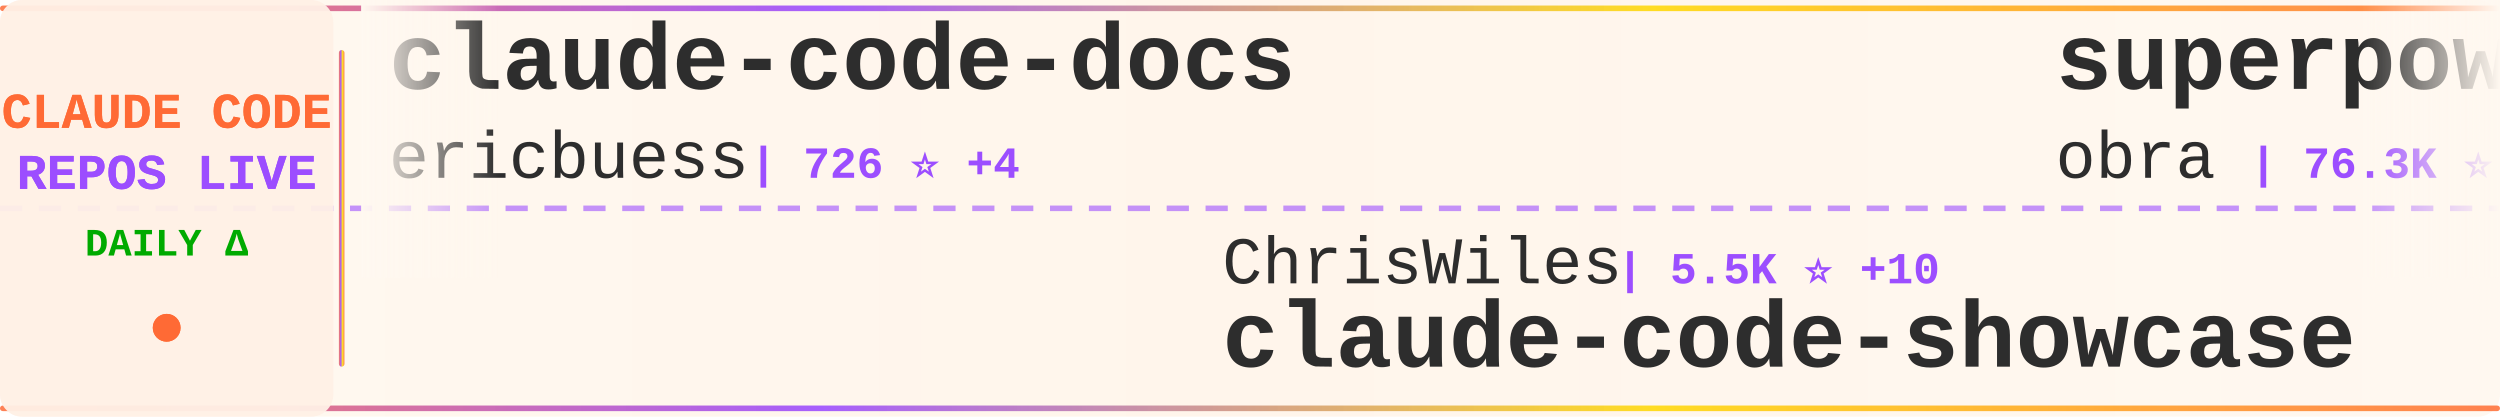
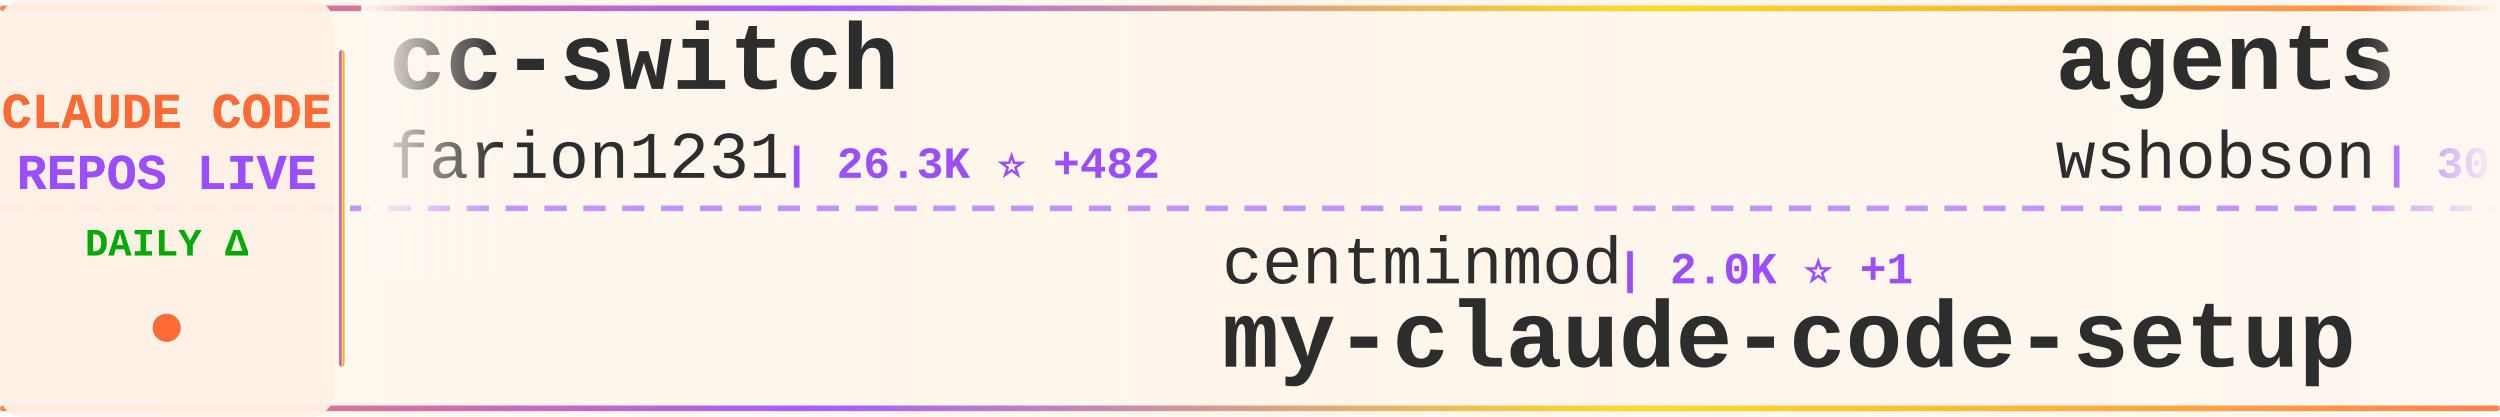
<svg xmlns="http://www.w3.org/2000/svg" width="900" height="150">
  <defs>
    <linearGradient id="tickerBg" x1="0%" y1="0%" x2="100%" y2="0%">
      <stop offset="0%" style="stop-color:#fff8f0;stop-opacity:0.98" />
      <stop offset="50%" style="stop-color:#fff5eb;stop-opacity:1" />
      <stop offset="100%" style="stop-color:#fff8f0;stop-opacity:0.98" />
    </linearGradient>
    <linearGradient id="borderGrad" x1="0%" y1="0%" x2="100%" y2="0%">
      <stop offset="0%" style="stop-color:#FF6B35;stop-opacity:0.85">
        <animate attributeName="stop-opacity" values="0.85;1;0.85" dur="2s" repeatCount="indefinite" />
      </stop>
      <stop offset="33%" style="stop-color:#9C4EFF;stop-opacity:0.9">
        <animate attributeName="stop-opacity" values="0.9;1;0.9" dur="2.2s" repeatCount="indefinite" />
      </stop>
      <stop offset="66%" style="stop-color:#FFD700;stop-opacity:0.85">
        <animate attributeName="stop-opacity" values="0.85;1;0.85" dur="1.8s" repeatCount="indefinite" />
      </stop>
      <stop offset="100%" style="stop-color:#FF6B35;stop-opacity:0.85">
        <animate attributeName="stop-opacity" values="0.85;1;0.85" dur="2s" repeatCount="indefinite" />
      </stop>
    </linearGradient>
    <filter id="textGlow">
      <feGaussianBlur stdDeviation="0.15" result="coloredBlur" />
      <feMerge>
        <feMergeNode in="coloredBlur" />
        <feMergeNode in="SourceGraphic" />
      </feMerge>
    </filter>
    <filter id="metricGlow">
      <feGaussianBlur stdDeviation="0.2" result="coloredBlur" />
      <feMerge>
        <feMergeNode in="coloredBlur" />
        <feMergeNode in="SourceGraphic" />
      </feMerge>
    </filter>
    <linearGradient id="leftFade" x1="0%" y1="0%" x2="100%" y2="0%">
      <stop offset="0%" style="stop-color:#fff8f0;stop-opacity:1" />
      <stop offset="100%" style="stop-color:#fff8f0;stop-opacity:0" />
    </linearGradient>
    <linearGradient id="rightFade" x1="0%" y1="0%" x2="100%" y2="0%">
      <stop offset="0%" style="stop-color:#fff8f0;stop-opacity:0" />
      <stop offset="100%" style="stop-color:#fff8f0;stop-opacity:1" />
    </linearGradient>
  </defs>
  <rect width="900" height="150" fill="url(#tickerBg)" rx="8" />
  <rect x="0" y="2" width="900" height="2" fill="url(#borderGrad)" rx="1" />
  <rect x="0" y="146" width="900" height="2" fill="url(#borderGrad)" rx="1" />
  <line x1="0" y1="75" x2="900" y2="75" stroke="#9C4EFF" stroke-width="2" stroke-dasharray="8 6" opacity="0.6" />
  <rect x="0" y="0" width="120" height="150" fill="#fff0e6" opacity="0.95" rx="8" />
  <text x="60" y="46" font-family="'Courier New', monospace" font-size="18" font-weight="bold" fill="#FF6B35" text-anchor="middle" filter="url(#textGlow)">
    CLAUDE CODE
  </text>
  <text x="60" y="68" font-family="'Courier New', monospace" font-size="18" font-weight="bold" fill="#9C4EFF" text-anchor="middle" filter="url(#textGlow)">
    REPOS LIVE
  </text>
  <text x="60" y="92" font-family="'Courier New', monospace" font-size="14" font-weight="bold" fill="#00aa00" text-anchor="middle">
    DAILY Δ
  </text>
  <circle cx="60" cy="118" r="5" fill="#FF6B35" filter="url(#metricGlow)">
    <animate attributeName="r" values="4;6;4" dur="1.5s" repeatCount="indefinite" />
    <animate attributeName="opacity" values="0.6;1;0.6" dur="1.5s" repeatCount="indefinite" />
  </circle>
  <rect x="122" y="18" width="2" height="114" fill="url(#borderGrad)" rx="1" />
  <clipPath id="tickerClip">
    <rect x="130" y="0" width="770" height="150" />
  </clipPath>
  <g clip-path="url(#tickerClip)">
    <g id="tickerItems">
      <animateTransform attributeName="transform" attributeType="XML" type="translate" from="0 0" to="-3000 0" dur="54s" repeatCount="indefinite" />
      <g transform="translate(0, 0)">
-         <text x="140" y="32" font-family="'Courier New', monospace" font-size="34" font-weight="bold" fill="#2d2d2d">claude-code-docs</text>
-         <text x="140" y="64" font-family="'Courier New', monospace" font-size="24" font-weight="normal" fill="#2d2d2d" opacity="1.0">ericbuess</text>
-         <text x="270" y="64" font-family="'Courier New', monospace" font-size="16" font-weight="bold" fill="#9C4EFF"> | 726 ⭐ +4</text>
+         <text x="140" y="32" font-family="'Courier New', monospace" font-size="34" font-weight="bold" fill="#2d2d2d">cc-switch</text>
+         <text x="140" y="64" font-family="'Courier New', monospace" font-size="24" font-weight="normal" fill="#2d2d2d" opacity="1.0">farion1231</text>
+         <text x="282" y="64" font-family="'Courier New', monospace" font-size="16" font-weight="bold" fill="#9C4EFF"> | 26.3K ⭐ +482</text>
      </g>
      <g transform="translate(300, 0)">
-         <text x="140" y="102" font-family="'Courier New', monospace" font-size="24" font-weight="normal" fill="#2d2d2d" opacity="1.0">ChrisWiles</text>
-         <text x="282" y="102" font-family="'Courier New', monospace" font-size="16" font-weight="bold" fill="#9C4EFF"> | 5.5K ⭐ +10</text>
-         <text x="140" y="132" font-family="'Courier New', monospace" font-size="34" font-weight="bold" fill="#2d2d2d">claude-code-showcase</text>
+         <text x="140" y="102" font-family="'Courier New', monospace" font-size="24" font-weight="normal" fill="#2d2d2d" opacity="1.0">centminmod</text>
+         <text x="282" y="102" font-family="'Courier New', monospace" font-size="16" font-weight="bold" fill="#9C4EFF"> | 2.0K ⭐ +1</text>
+         <text x="140" y="132" font-family="'Courier New', monospace" font-size="34" font-weight="bold" fill="#2d2d2d">my-claude-code-setup</text>
      </g>
      <g transform="translate(600, 0)">
-         <text x="140" y="32" font-family="'Courier New', monospace" font-size="34" font-weight="bold" fill="#2d2d2d">superpowers</text>
-         <text x="140" y="64" font-family="'Courier New', monospace" font-size="24" font-weight="normal" fill="#2d2d2d" opacity="1.0">obra</text>
-         <text x="210" y="64" font-family="'Courier New', monospace" font-size="16" font-weight="bold" fill="#9C4EFF"> | 76.3K ⭐ +1.3K</text>
+         <text x="140" y="32" font-family="'Courier New', monospace" font-size="34" font-weight="bold" fill="#2d2d2d">agents</text>
+         <text x="140" y="64" font-family="'Courier New', monospace" font-size="24" font-weight="normal" fill="#2d2d2d" opacity="1.0">wshobson</text>
+         <text x="258" y="64" font-family="'Courier New', monospace" font-size="16" font-weight="bold" fill="#9C4EFF"> | 30.9K ⭐ +114</text>
      </g>
      <g transform="translate(900, 0)">
-         <text x="140" y="102" font-family="'Courier New', monospace" font-size="24" font-weight="normal" fill="#2d2d2d" opacity="1.0">ykdojo</text>
-         <text x="234" y="102" font-family="'Courier New', monospace" font-size="16" font-weight="bold" fill="#9C4EFF"> | 4.4K ⭐ +49</text>
-         <text x="140" y="132" font-family="'Courier New', monospace" font-size="34" font-weight="bold" fill="#2d2d2d">claude-code-tips</text>
+         <text x="140" y="102" font-family="'Courier New', monospace" font-size="24" font-weight="normal" fill="#2d2d2d" opacity="1.0">1rgs</text>
+         <text x="210" y="102" font-family="'Courier New', monospace" font-size="16" font-weight="bold" fill="#9C4EFF"> | 3.2K ⭐ +13</text>
+         <text x="140" y="132" font-family="'Courier New', monospace" font-size="34" font-weight="bold" fill="#2d2d2d">claude-code-proxy</text>
      </g>
      <g transform="translate(1200, 0)">
-         <text x="140" y="32" font-family="'Courier New', monospace" font-size="34" font-weight="bold" fill="#2d2d2d">cc</text>
-         <text x="140" y="64" font-family="'Courier New', monospace" font-size="24" font-weight="normal" fill="#2d2d2d" opacity="1.0">kn1026</text>
-         <text x="234" y="64" font-family="'Courier New', monospace" font-size="16" font-weight="bold" fill="#9C4EFF"> | 704 ⭐</text>
+         <text x="140" y="32" font-family="'Courier New', monospace" font-size="34" font-weight="bold" fill="#2d2d2d">Claude-Code-Remote</text>
+         <text x="140" y="64" font-family="'Courier New', monospace" font-size="24" font-weight="normal" fill="#2d2d2d" opacity="1.0">JessyTsui</text>
+         <text x="270" y="64" font-family="'Courier New', monospace" font-size="16" font-weight="bold" fill="#9C4EFF"> | 1.1K ⭐ +4</text>
      </g>
      <g transform="translate(1500, 0)">
-         <text x="140" y="102" font-family="'Courier New', monospace" font-size="24" font-weight="normal" fill="#2d2d2d" opacity="1.0">FlorianBruniaux</text>
-         <text x="342" y="102" font-family="'Courier New', monospace" font-size="16" font-weight="bold" fill="#9C4EFF"> | 1.2K ⭐ +99</text>
-         <text x="140" y="132" font-family="'Courier New', monospace" font-size="34" font-weight="bold" fill="#2d2d2d">claude-code-ultimate-gui...</text>
+         <text x="140" y="102" font-family="'Courier New', monospace" font-size="24" font-weight="normal" fill="#2d2d2d" opacity="1.0">browser-use</text>
+         <text x="294" y="102" font-family="'Courier New', monospace" font-size="16" font-weight="bold" fill="#9C4EFF"> | 80.2K ⭐ +207</text>
+         <text x="140" y="132" font-family="'Courier New', monospace" font-size="34" font-weight="bold" fill="#2d2d2d">browser-use</text>
      </g>
      <g transform="translate(1800, 0)">
-         <text x="140" y="32" font-family="'Courier New', monospace" font-size="34" font-weight="bold" fill="#2d2d2d">spec-kit</text>
-         <text x="140" y="64" font-family="'Courier New', monospace" font-size="24" font-weight="normal" fill="#2d2d2d" opacity="1.0">github</text>
-         <text x="234" y="64" font-family="'Courier New', monospace" font-size="16" font-weight="bold" fill="#9C4EFF"> | 75.6K ⭐ +333</text>
+         <text x="140" y="32" font-family="'Courier New', monospace" font-size="34" font-weight="bold" fill="#2d2d2d">claude-code-config</text>
+         <text x="140" y="64" font-family="'Courier New', monospace" font-size="24" font-weight="normal" fill="#2d2d2d" opacity="1.0">jarrodwatts</text>
+         <text x="294" y="64" font-family="'Courier New', monospace" font-size="16" font-weight="bold" fill="#9C4EFF"> | 974 ⭐ +8</text>
      </g>
      <g transform="translate(2100, 0)">
        <text x="140" y="102" font-family="'Courier New', monospace" font-size="24" font-weight="normal" fill="#2d2d2d" opacity="1.0">anthropics</text>
-         <text x="282" y="102" font-family="'Courier New', monospace" font-size="16" font-weight="bold" fill="#9C4EFF"> | 600 ⭐ +2</text>
-         <text x="140" y="132" font-family="'Courier New', monospace" font-size="34" font-weight="bold" fill="#2d2d2d">claude-code-base-action</text>
+         <text x="282" y="102" font-family="'Courier New', monospace" font-size="16" font-weight="bold" fill="#9C4EFF"> | 89.3K ⭐ +1.1K</text>
+         <text x="140" y="132" font-family="'Courier New', monospace" font-size="34" font-weight="bold" fill="#2d2d2d">skills</text>
      </g>
      <g transform="translate(2400, 0)">
-         <text x="140" y="32" font-family="'Courier New', monospace" font-size="34" font-weight="bold" fill="#2d2d2d">vibe-coding</text>
-         <text x="140" y="64" font-family="'Courier New', monospace" font-size="24" font-weight="normal" fill="#2d2d2d" opacity="1.0">EnzeD</text>
-         <text x="222" y="64" font-family="'Courier New', monospace" font-size="16" font-weight="bold" fill="#9C4EFF"> | 4.0K ⭐ +3</text>
+         <text x="140" y="32" font-family="'Courier New', monospace" font-size="34" font-weight="bold" fill="#2d2d2d">claude_code_bridge</text>
+         <text x="140" y="64" font-family="'Courier New', monospace" font-size="24" font-weight="normal" fill="#2d2d2d" opacity="1.0">bfly123</text>
+         <text x="246" y="64" font-family="'Courier New', monospace" font-size="16" font-weight="bold" fill="#9C4EFF"> | 1.5K ⭐ +25</text>
      </g>
      <g transform="translate(2700, 0)">
-         <text x="140" y="102" font-family="'Courier New', monospace" font-size="24" font-weight="normal" fill="#2d2d2d" opacity="1.0">pchalasani</text>
-         <text x="282" y="102" font-family="'Courier New', monospace" font-size="16" font-weight="bold" fill="#9C4EFF"> | 1.6K ⭐ +6</text>
-         <text x="140" y="132" font-family="'Courier New', monospace" font-size="34" font-weight="bold" fill="#2d2d2d">claude-code-tools</text>
+         <text x="140" y="102" font-family="'Courier New', monospace" font-size="24" font-weight="normal" fill="#2d2d2d" opacity="1.0">shanraisshan</text>
+         <text x="306" y="102" font-family="'Courier New', monospace" font-size="16" font-weight="bold" fill="#9C4EFF"> | 13.1K ⭐ +217</text>
+         <text x="140" y="132" font-family="'Courier New', monospace" font-size="34" font-weight="bold" fill="#2d2d2d">claude-code-best-practic...</text>
      </g>
      <g transform="translate(3000, 0)">
-         <text x="140" y="32" font-family="'Courier New', monospace" font-size="34" font-weight="bold" fill="#2d2d2d">claude-code-docs</text>
-         <text x="140" y="64" font-family="'Courier New', monospace" font-size="24" font-weight="normal" fill="#2d2d2d" opacity="1.0">ericbuess</text>
-         <text x="270" y="64" font-family="'Courier New', monospace" font-size="16" font-weight="bold" fill="#9C4EFF"> | 726 ⭐ +4</text>
+         <text x="140" y="32" font-family="'Courier New', monospace" font-size="34" font-weight="bold" fill="#2d2d2d">cc-switch</text>
+         <text x="140" y="64" font-family="'Courier New', monospace" font-size="24" font-weight="normal" fill="#2d2d2d" opacity="1.0">farion1231</text>
+         <text x="282" y="64" font-family="'Courier New', monospace" font-size="16" font-weight="bold" fill="#9C4EFF"> | 26.3K ⭐ +482</text>
      </g>
      <g transform="translate(3300, 0)">
-         <text x="140" y="102" font-family="'Courier New', monospace" font-size="24" font-weight="normal" fill="#2d2d2d" opacity="1.0">ChrisWiles</text>
-         <text x="282" y="102" font-family="'Courier New', monospace" font-size="16" font-weight="bold" fill="#9C4EFF"> | 5.5K ⭐ +10</text>
-         <text x="140" y="132" font-family="'Courier New', monospace" font-size="34" font-weight="bold" fill="#2d2d2d">claude-code-showcase</text>
+         <text x="140" y="102" font-family="'Courier New', monospace" font-size="24" font-weight="normal" fill="#2d2d2d" opacity="1.0">centminmod</text>
+         <text x="282" y="102" font-family="'Courier New', monospace" font-size="16" font-weight="bold" fill="#9C4EFF"> | 2.0K ⭐ +1</text>
+         <text x="140" y="132" font-family="'Courier New', monospace" font-size="34" font-weight="bold" fill="#2d2d2d">my-claude-code-setup</text>
      </g>
      <g transform="translate(3600, 0)">
-         <text x="140" y="32" font-family="'Courier New', monospace" font-size="34" font-weight="bold" fill="#2d2d2d">superpowers</text>
-         <text x="140" y="64" font-family="'Courier New', monospace" font-size="24" font-weight="normal" fill="#2d2d2d" opacity="1.0">obra</text>
-         <text x="210" y="64" font-family="'Courier New', monospace" font-size="16" font-weight="bold" fill="#9C4EFF"> | 76.3K ⭐ +1.3K</text>
+         <text x="140" y="32" font-family="'Courier New', monospace" font-size="34" font-weight="bold" fill="#2d2d2d">agents</text>
+         <text x="140" y="64" font-family="'Courier New', monospace" font-size="24" font-weight="normal" fill="#2d2d2d" opacity="1.0">wshobson</text>
+         <text x="258" y="64" font-family="'Courier New', monospace" font-size="16" font-weight="bold" fill="#9C4EFF"> | 30.9K ⭐ +114</text>
      </g>
      <g transform="translate(3900, 0)">
-         <text x="140" y="102" font-family="'Courier New', monospace" font-size="24" font-weight="normal" fill="#2d2d2d" opacity="1.0">ykdojo</text>
-         <text x="234" y="102" font-family="'Courier New', monospace" font-size="16" font-weight="bold" fill="#9C4EFF"> | 4.4K ⭐ +49</text>
-         <text x="140" y="132" font-family="'Courier New', monospace" font-size="34" font-weight="bold" fill="#2d2d2d">claude-code-tips</text>
+         <text x="140" y="102" font-family="'Courier New', monospace" font-size="24" font-weight="normal" fill="#2d2d2d" opacity="1.0">1rgs</text>
+         <text x="210" y="102" font-family="'Courier New', monospace" font-size="16" font-weight="bold" fill="#9C4EFF"> | 3.2K ⭐ +13</text>
+         <text x="140" y="132" font-family="'Courier New', monospace" font-size="34" font-weight="bold" fill="#2d2d2d">claude-code-proxy</text>
      </g>
    </g>
  </g>
  <rect x="130" y="0" width="50" height="100" fill="url(#leftFade)" />
  <rect x="850" y="0" width="50" height="100" fill="url(#rightFade)" />
</svg>
